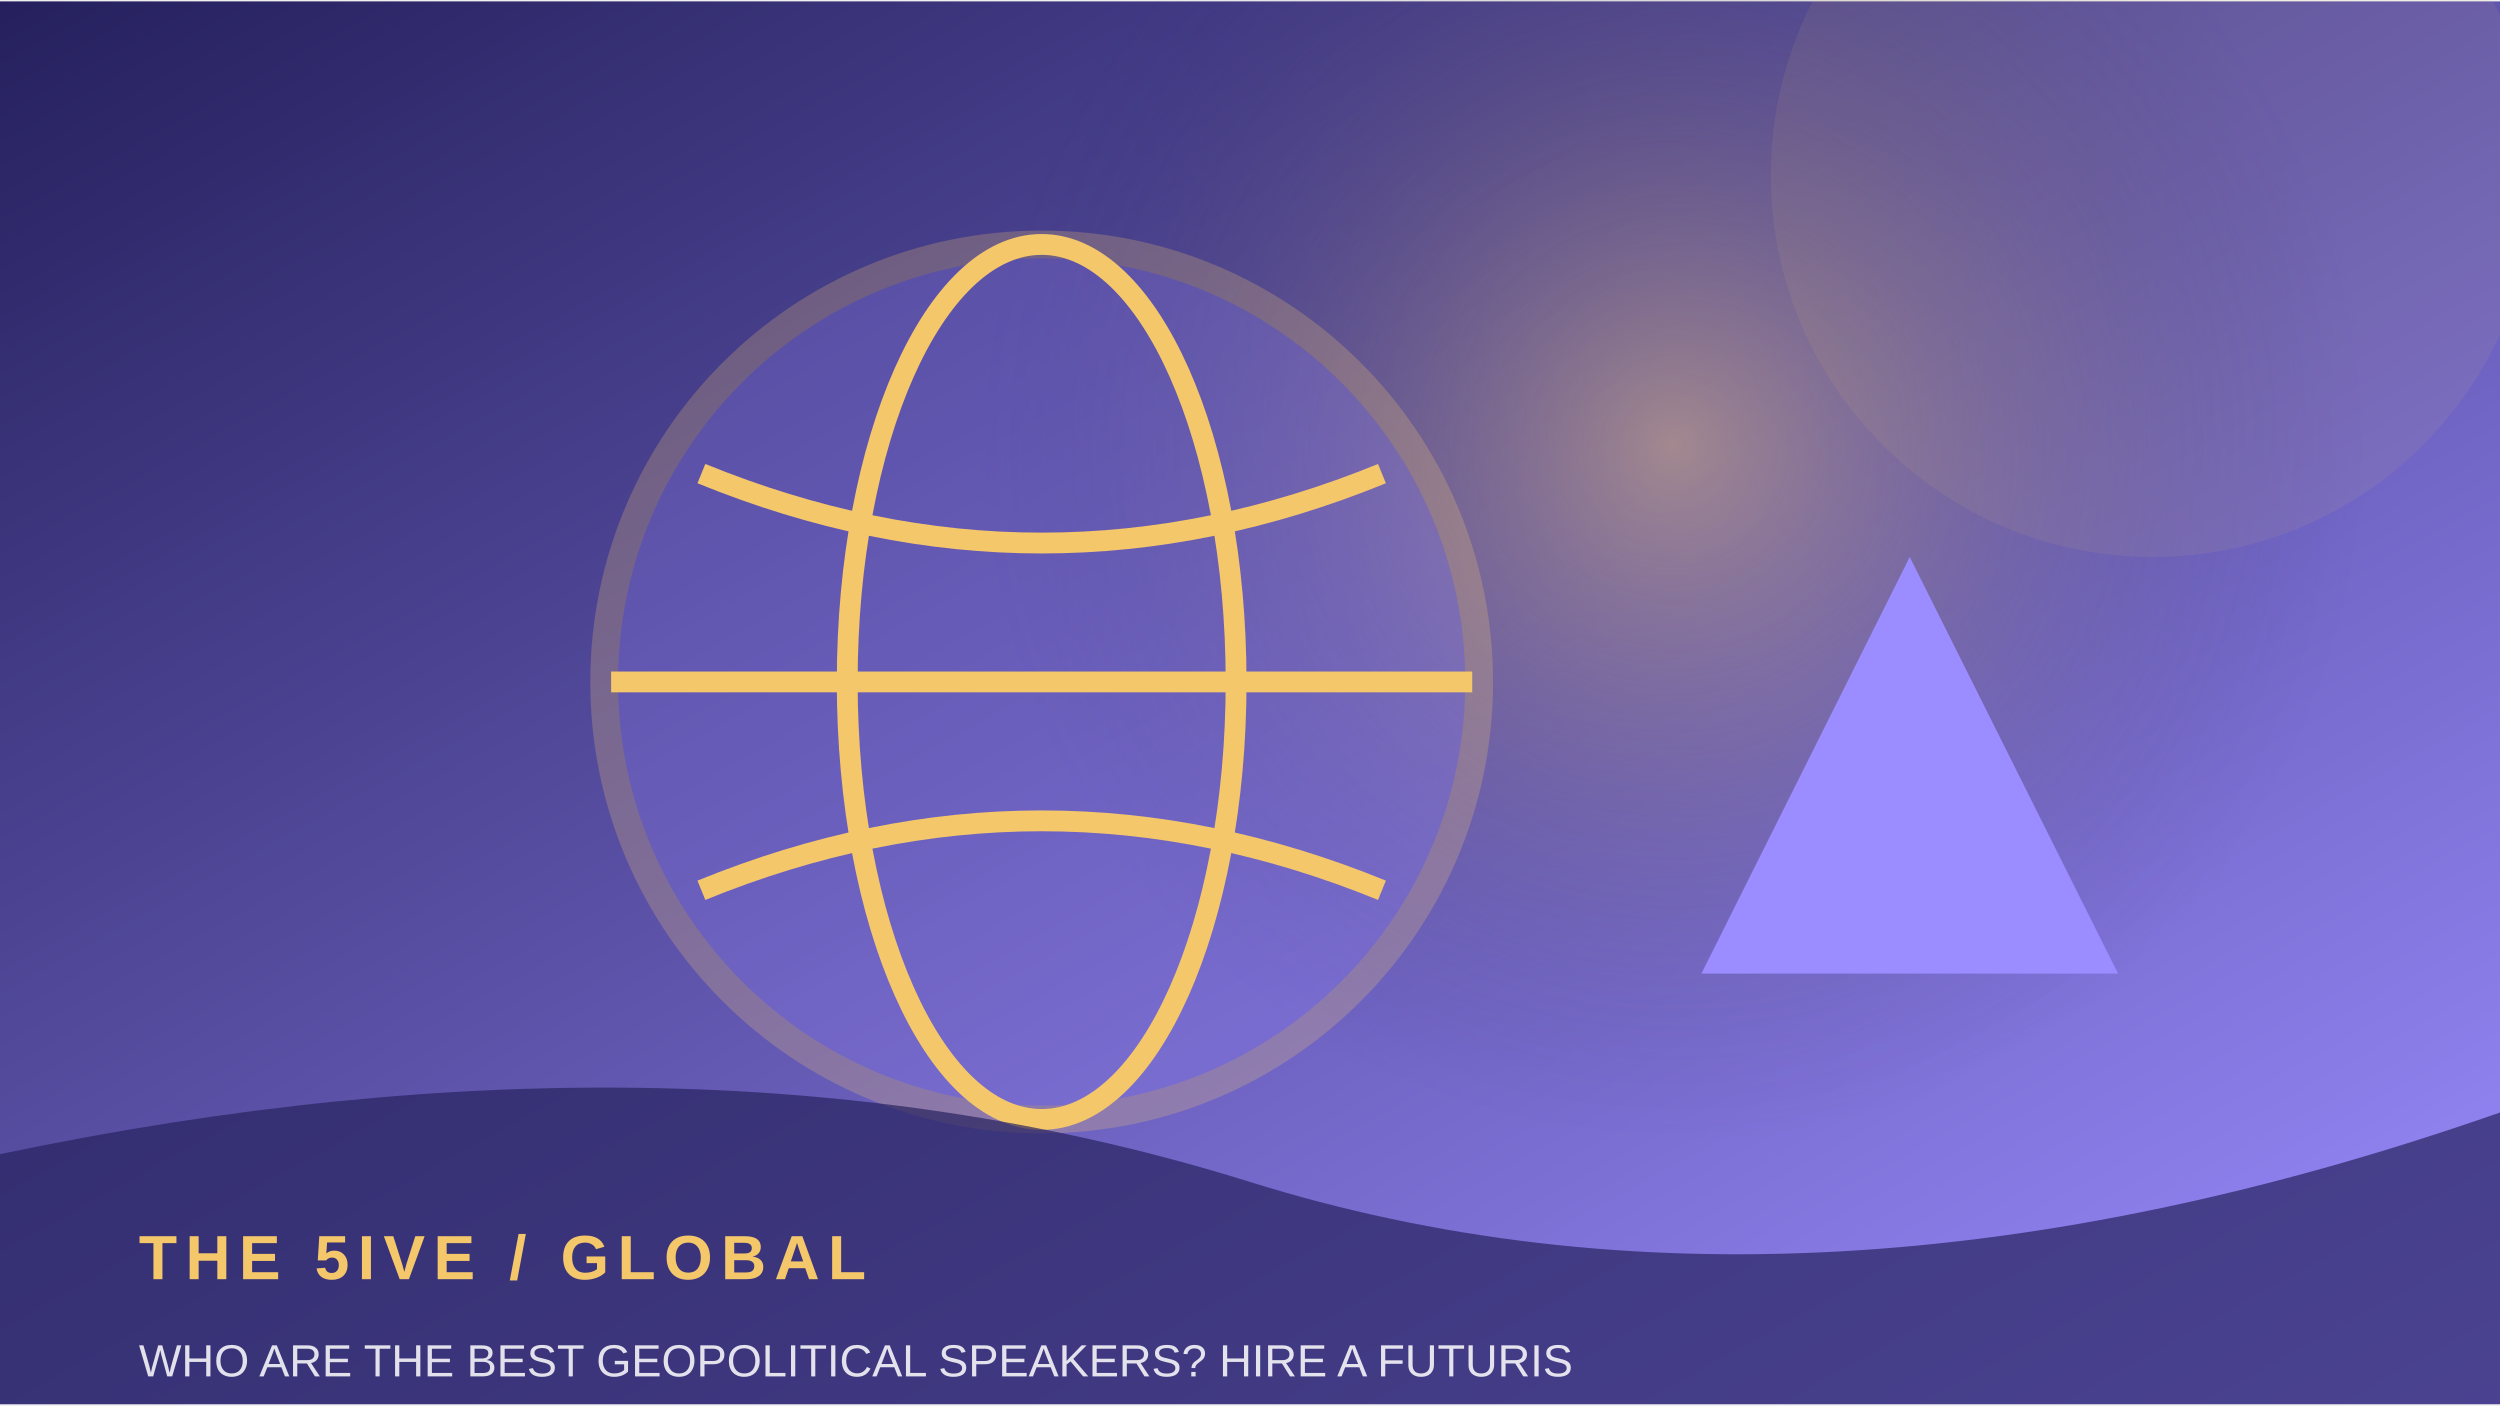
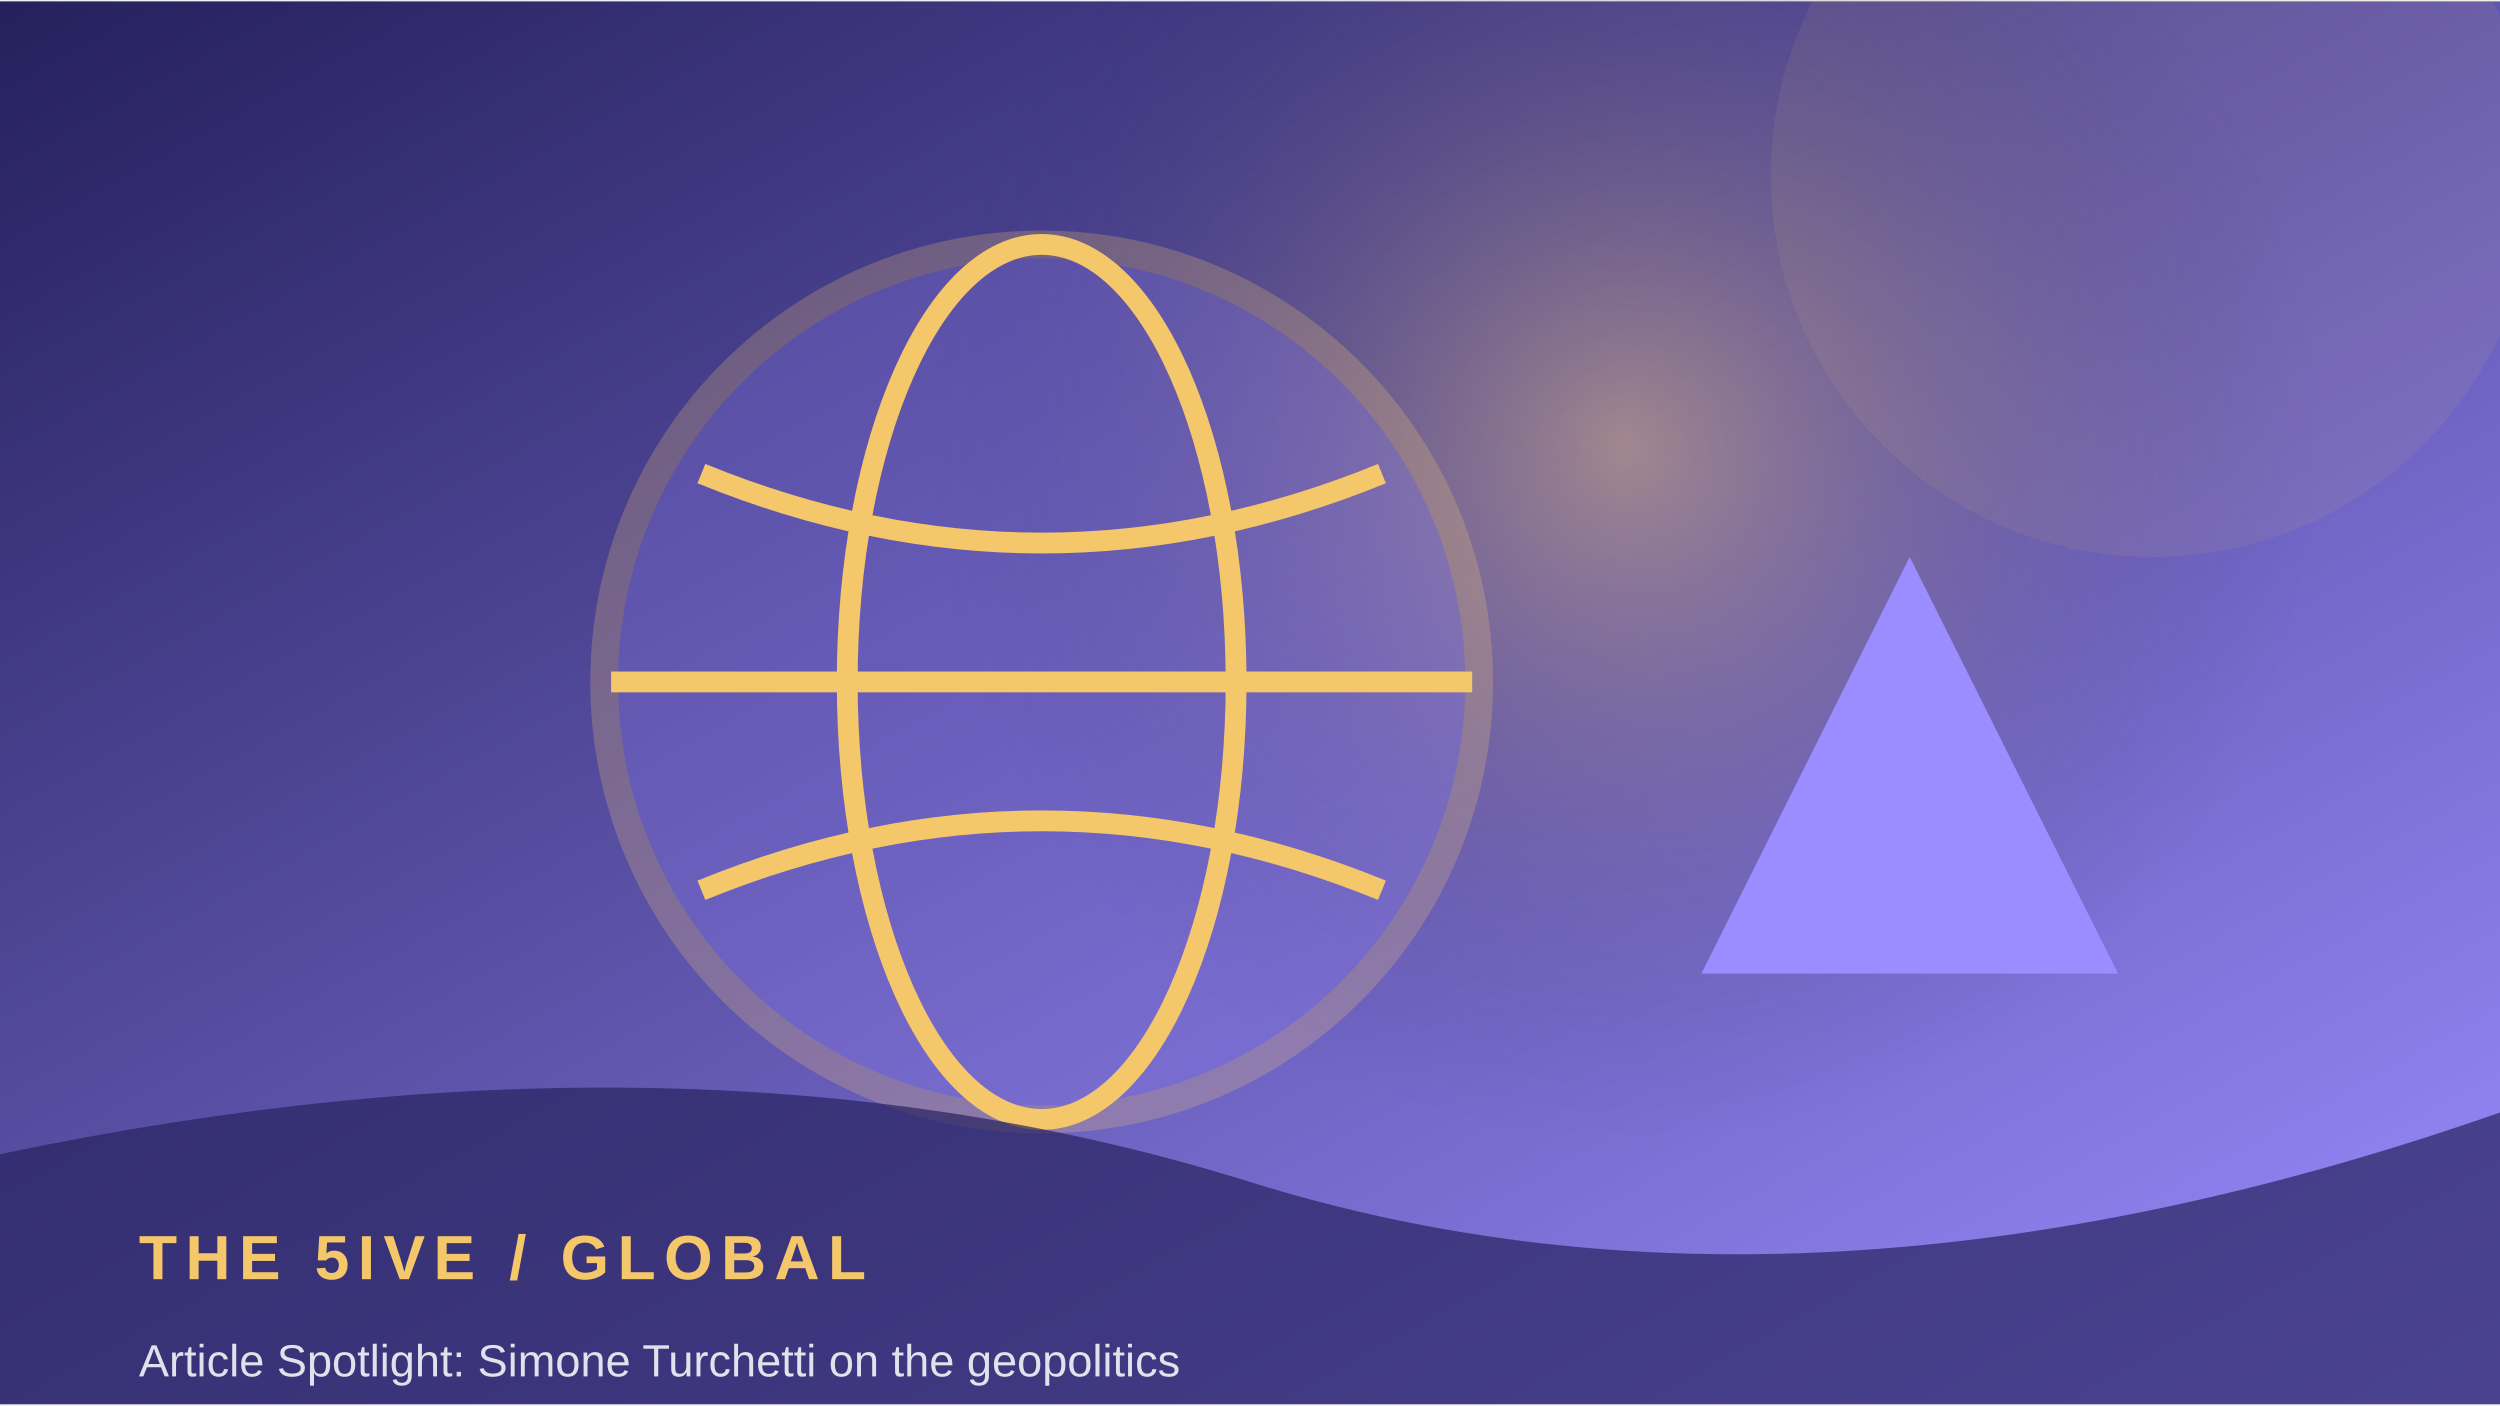
<svg xmlns="http://www.w3.org/2000/svg" width="900" height="506" viewBox="0 0 360 202">
  <defs>
    <linearGradient id="g" x1="0" y1="0" x2="1" y2="1">
      <stop stop-color="#25205d" />
      <stop offset="1" stop-color="#9b8cff" />
    </linearGradient>
    <radialGradient id="r">
      <stop stop-color="#f5c76b" stop-opacity=".45" />
      <stop offset="1" stop-color="#25205d" stop-opacity="0" />
    </radialGradient>
  </defs>
  <rect width="360" height="202" fill="url(#g)" />
-   <circle cx="241" cy="64" r="100" fill="url(#r)" />
+   <circle cx="234" cy="64" r="100" fill="url(#r)" />
  <circle cx="310" cy="25" r="55" fill="#f5c76b" opacity=".08" />
  <circle cx="150" cy="98" r="63" fill="#9b8cff" opacity=".24" stroke="#f5c76b" stroke-width="4" />
  <ellipse cx="150" cy="98" rx="28" ry="63" fill="none" stroke="#f5c76b" stroke-width="3" />
  <path d="M88 98 H212 M101 68 Q150 88 199 68 M101 128 Q150 108 199 128" fill="none" stroke="#f5c76b" stroke-width="3" />
  <path d="M245 140 L275 80 L305 140 Z" fill="#9b8cff" />
  <path d="M0 166 Q100 145 180 170 T360 160 V202 H0Z" fill="#25205d" opacity=".68" />
  <text x="20" y="184" font-family="Arial,sans-serif" font-size="9" font-weight="700" letter-spacing="1.2" fill="#f5c76b">THE 5IVE  /  GLOBAL</text>
-   <text x="20" y="198" font-family="Arial,sans-serif" font-size="6.5" fill="#ffffff" opacity=".85">WHO ARE THE BEST GEOPOLITICAL SPEAKERS? HIRE A FUTURIS</text>
+   <text x="20" y="198" font-family="Arial,sans-serif" font-size="6.5" fill="#ffffff" opacity=".85">Article Spotlight: Simone Turchetti on the geopolitics</text>
</svg>
